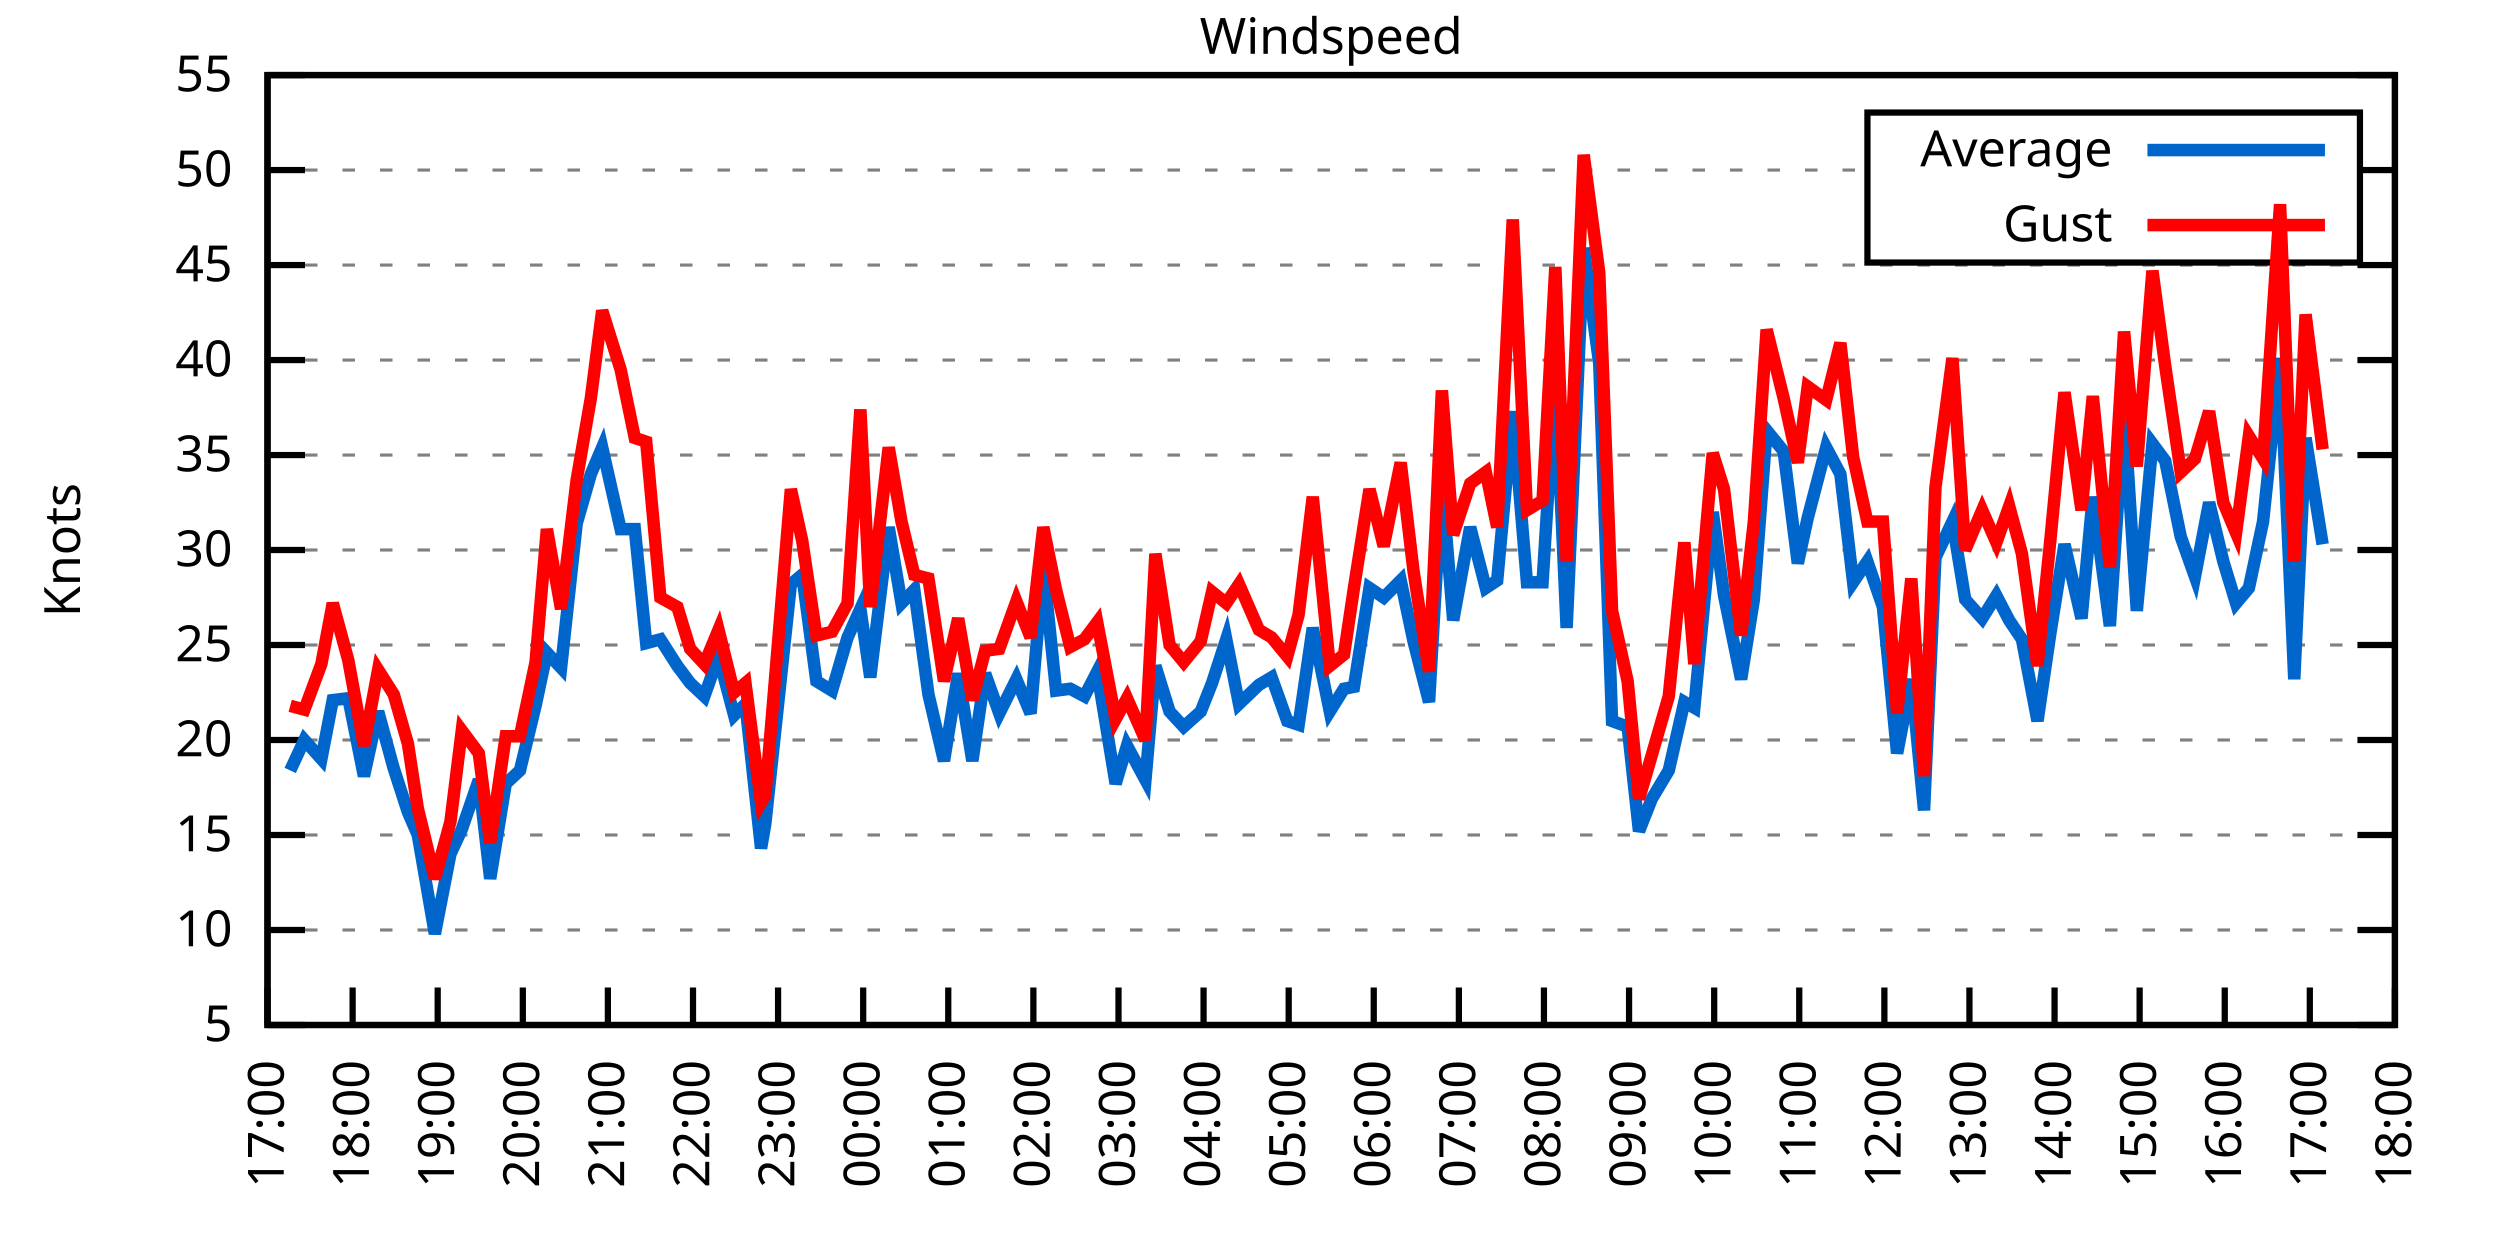
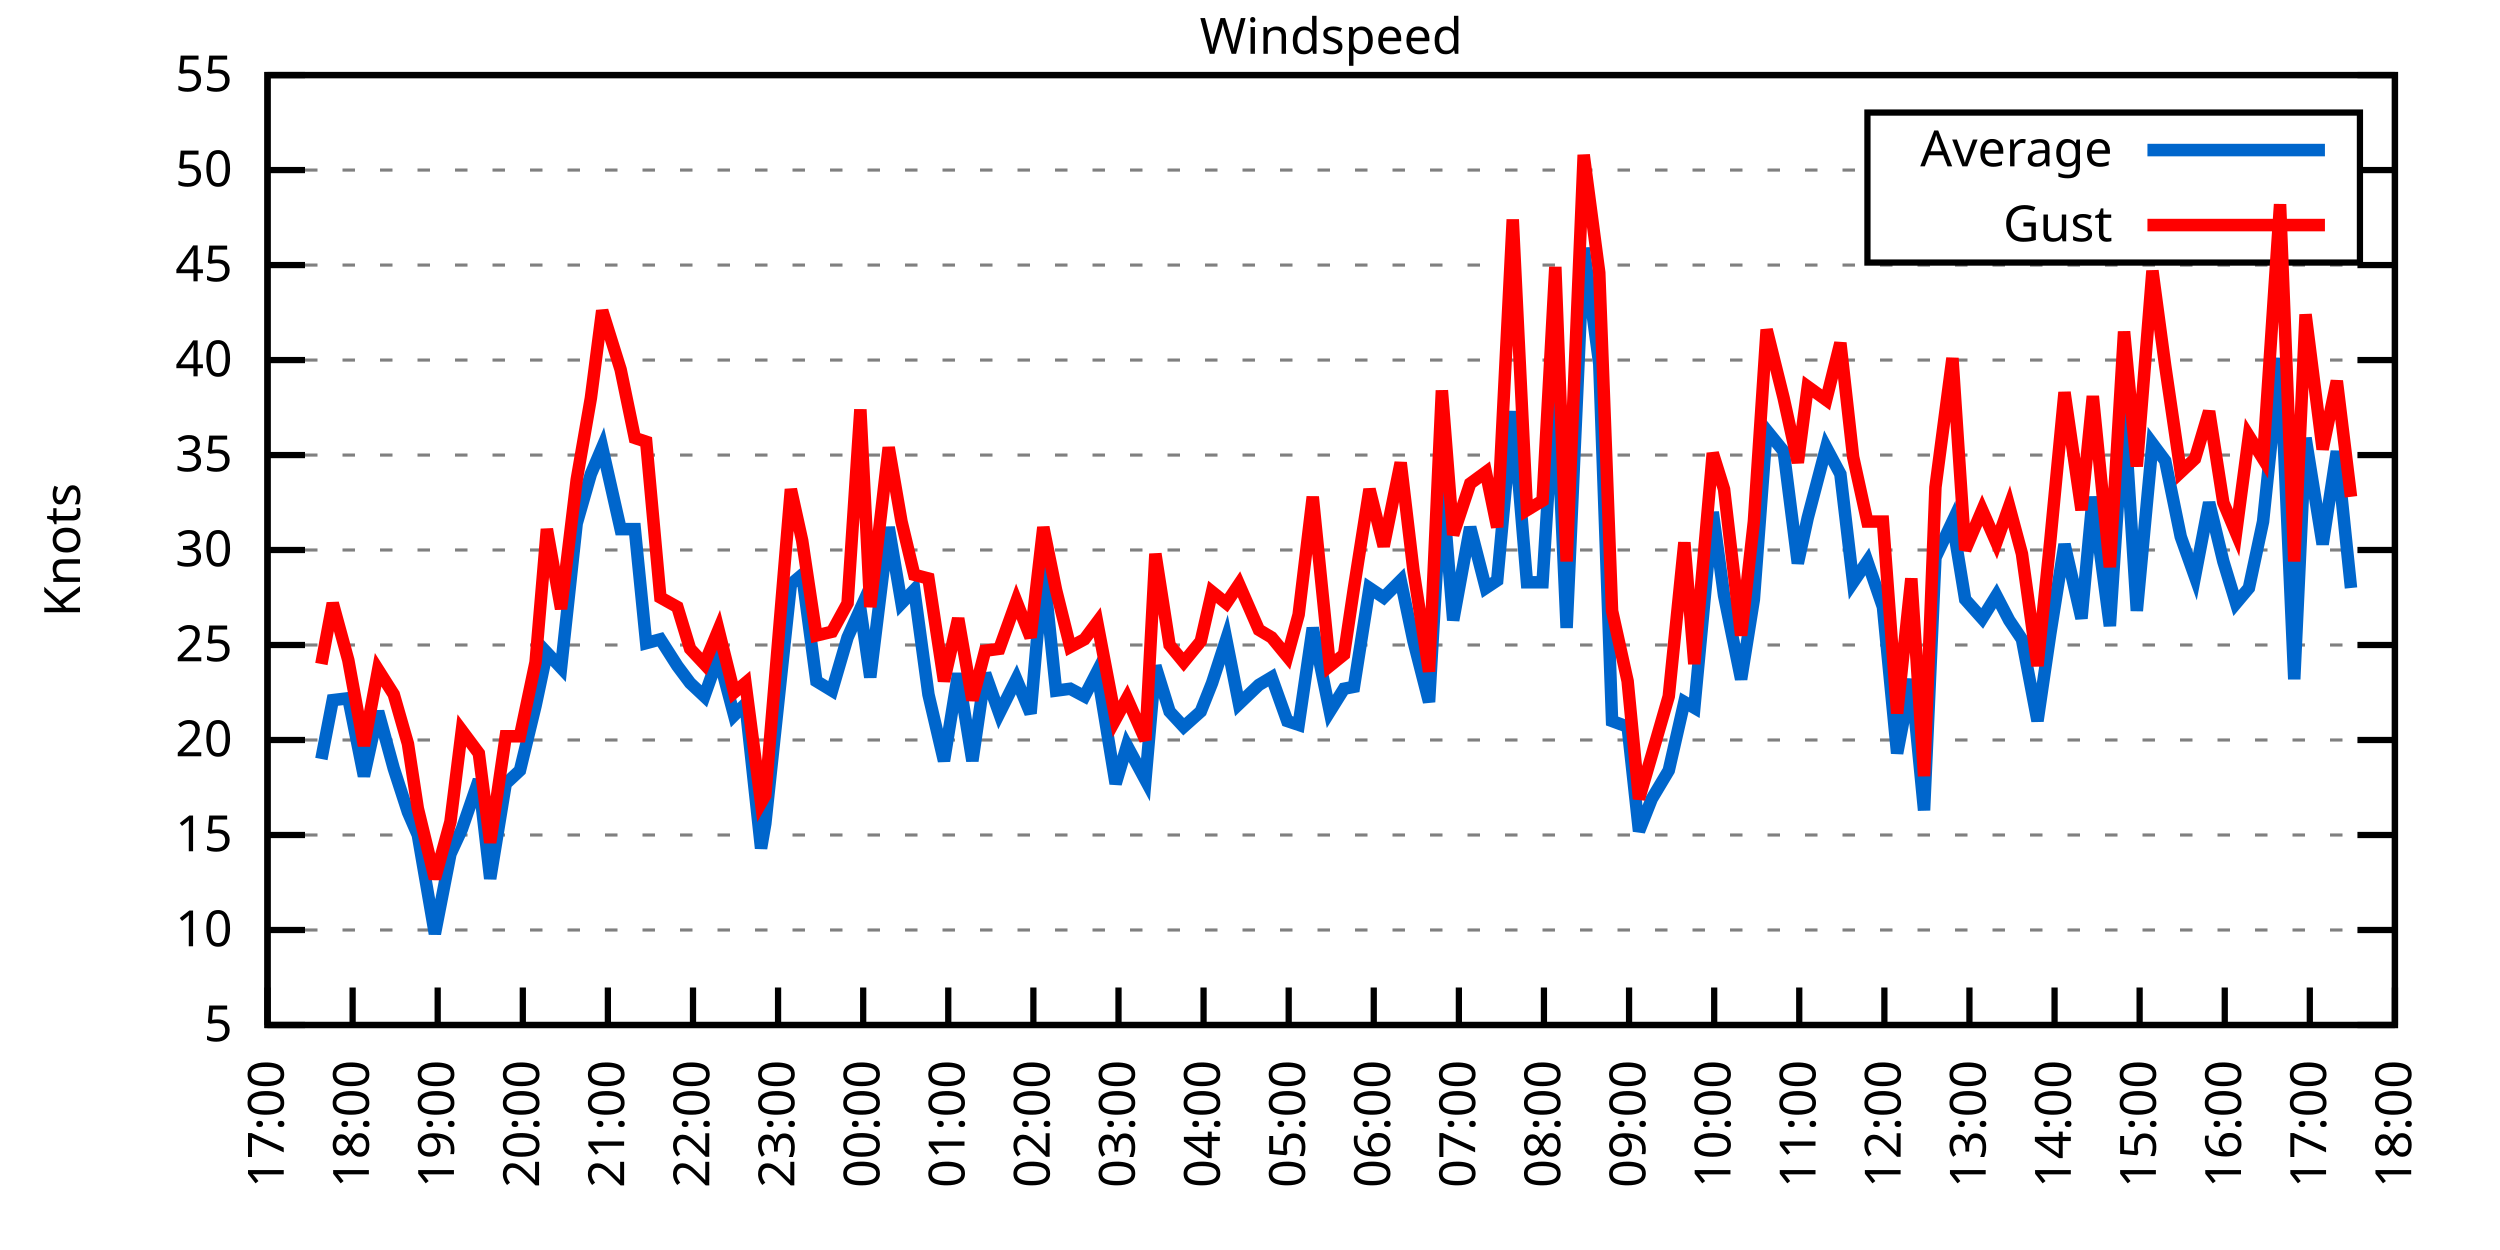
<svg xmlns="http://www.w3.org/2000/svg" xmlns:xlink="http://www.w3.org/1999/xlink" width="400" height="200" viewBox="0 0 400 200">
  <g id="gnuplot_canvas">
    <rect x="0" y="0" width="400" height="200" fill="none" />
    <defs>
      <circle id="gpDot" r="0.5" stroke-width="0.5" stroke="currentColor" />
      <path id="gpPt0" stroke-width="0.333" stroke="currentColor" d="M-1,0 h2 M0,-1 v2" />
      <path id="gpPt1" stroke-width="0.333" stroke="currentColor" d="M-1,-1 L1,1 M1,-1 L-1,1" />
      <path id="gpPt2" stroke-width="0.333" stroke="currentColor" d="M-1,0 L1,0 M0,-1 L0,1 M-1,-1 L1,1 M-1,1 L1,-1" />
      <rect id="gpPt3" stroke-width="0.333" stroke="currentColor" x="-1" y="-1" width="2" height="2" />
      <rect id="gpPt4" stroke-width="0.333" stroke="currentColor" fill="currentColor" x="-1" y="-1" width="2" height="2" />
      <circle id="gpPt5" stroke-width="0.333" stroke="currentColor" cx="0" cy="0" r="1" />
      <use xlink:href="#gpPt5" id="gpPt6" fill="currentColor" stroke="none" />
      <path id="gpPt7" stroke-width="0.333" stroke="currentColor" d="M0,-1.33 L-1.33,0.67 L1.33,0.67 z" />
      <use xlink:href="#gpPt7" id="gpPt8" fill="currentColor" stroke="none" />
      <use xlink:href="#gpPt7" id="gpPt9" stroke="currentColor" transform="rotate(180)" />
      <use xlink:href="#gpPt9" id="gpPt10" fill="currentColor" stroke="none" />
      <use xlink:href="#gpPt3" id="gpPt11" stroke="currentColor" transform="rotate(45)" />
      <use xlink:href="#gpPt11" id="gpPt12" fill="currentColor" stroke="none" />
      <path id="gpPt13" stroke-width="0.333" stroke="currentColor" d="M0,1.330 L1.265,0.411 L0.782,-1.067 L-0.782,-1.076 L-1.265,0.411 z" />
      <use xlink:href="#gpPt13" id="gpPt14" fill="currentColor" stroke="none" />
      <filter id="textbox" filterUnits="objectBoundingBox" x="0" y="0" height="1" width="1">
        <feFlood flood-color="white" flood-opacity="1" result="bgnd" />
        <feComposite in="SourceGraphic" in2="bgnd" operator="atop" />
      </filter>
      <filter id="greybox" filterUnits="objectBoundingBox" x="0" y="0" height="1" width="1">
        <feFlood flood-color="lightgrey" flood-opacity="1" result="grey" />
        <feComposite in="SourceGraphic" in2="grey" operator="atop" />
      </filter>
    </defs>
    <g fill="none" color="white" stroke="currentColor" stroke-width="1.00" stroke-linecap="butt" stroke-linejoin="miter">
</g>
    <g fill="none" color="black" stroke="currentColor" stroke-width="1.00" stroke-linecap="butt" stroke-linejoin="miter">
      <g stroke="none" shape-rendering="crispEdges">
        <polygon fill="rgb(255, 255, 255)" points="42.80,164.00 383.18,164.00 383.18,12.02 42.80,12.02 " />
      </g>
    </g>
    <g fill="none" color="black" stroke="currentColor" stroke-width="1.00" stroke-linecap="butt" stroke-linejoin="miter">
</g>
    <g fill="none" color="black" stroke="black" stroke-width="0.50" stroke-linecap="butt" stroke-linejoin="miter">
</g>
    <g fill="none" color="gray" stroke="currentColor" stroke-width="0.50" stroke-linecap="butt" stroke-linejoin="miter">
      <path stroke="gray" stroke-dasharray="2,4" class="gridline" d="M42.80,164.00 L383.19,164.00  " />
    </g>
    <g fill="none" color="gray" stroke="gray" stroke-width="1.00" stroke-linecap="butt" stroke-linejoin="miter">
</g>
    <g fill="none" color="black" stroke="currentColor" stroke-width="1.00" stroke-linecap="butt" stroke-linejoin="miter">
      <path stroke="black" d="M42.80,164.00 L48.80,164.00 M383.19,164.00 L377.19,164.00  " />
      <g transform="translate(37.20,166.60)" stroke="none" fill="black" font-family="Sans" font-size="8.00" text-anchor="end">
        <text>
          <tspan font-family="Sans"> 5</tspan>
        </text>
      </g>
    </g>
    <g fill="none" color="black" stroke="currentColor" stroke-width="1.00" stroke-linecap="butt" stroke-linejoin="miter">
</g>
    <g fill="none" color="black" stroke="black" stroke-width="0.50" stroke-linecap="butt" stroke-linejoin="miter">
</g>
    <g fill="none" color="gray" stroke="currentColor" stroke-width="0.50" stroke-linecap="butt" stroke-linejoin="miter">
      <path stroke="gray" stroke-dasharray="2,4" class="gridline" d="M42.80,148.80 L383.19,148.80  " />
    </g>
    <g fill="none" color="gray" stroke="gray" stroke-width="1.00" stroke-linecap="butt" stroke-linejoin="miter">
</g>
    <g fill="none" color="black" stroke="currentColor" stroke-width="1.00" stroke-linecap="butt" stroke-linejoin="miter">
      <path stroke="black" d="M42.80,148.80 L48.80,148.80 M383.19,148.80 L377.19,148.80  " />
      <g transform="translate(37.20,151.40)" stroke="none" fill="black" font-family="Sans" font-size="8.00" text-anchor="end">
        <text>
          <tspan font-family="Sans"> 10</tspan>
        </text>
      </g>
    </g>
    <g fill="none" color="black" stroke="currentColor" stroke-width="1.00" stroke-linecap="butt" stroke-linejoin="miter">
</g>
    <g fill="none" color="black" stroke="black" stroke-width="0.50" stroke-linecap="butt" stroke-linejoin="miter">
</g>
    <g fill="none" color="gray" stroke="currentColor" stroke-width="0.50" stroke-linecap="butt" stroke-linejoin="miter">
      <path stroke="gray" stroke-dasharray="2,4" class="gridline" d="M42.80,133.60 L383.19,133.60  " />
    </g>
    <g fill="none" color="gray" stroke="gray" stroke-width="1.00" stroke-linecap="butt" stroke-linejoin="miter">
</g>
    <g fill="none" color="black" stroke="currentColor" stroke-width="1.00" stroke-linecap="butt" stroke-linejoin="miter">
      <path stroke="black" d="M42.80,133.60 L48.80,133.60 M383.19,133.60 L377.19,133.60  " />
      <g transform="translate(37.20,136.20)" stroke="none" fill="black" font-family="Sans" font-size="8.00" text-anchor="end">
        <text>
          <tspan font-family="Sans"> 15</tspan>
        </text>
      </g>
    </g>
    <g fill="none" color="black" stroke="currentColor" stroke-width="1.00" stroke-linecap="butt" stroke-linejoin="miter">
</g>
    <g fill="none" color="black" stroke="black" stroke-width="0.50" stroke-linecap="butt" stroke-linejoin="miter">
</g>
    <g fill="none" color="gray" stroke="currentColor" stroke-width="0.50" stroke-linecap="butt" stroke-linejoin="miter">
      <path stroke="gray" stroke-dasharray="2,4" class="gridline" d="M42.80,118.40 L383.19,118.40  " />
    </g>
    <g fill="none" color="gray" stroke="gray" stroke-width="1.00" stroke-linecap="butt" stroke-linejoin="miter">
</g>
    <g fill="none" color="black" stroke="currentColor" stroke-width="1.00" stroke-linecap="butt" stroke-linejoin="miter">
      <path stroke="black" d="M42.80,118.40 L48.80,118.40 M383.19,118.40 L377.19,118.40  " />
      <g transform="translate(37.20,121.00)" stroke="none" fill="black" font-family="Sans" font-size="8.00" text-anchor="end">
        <text>
          <tspan font-family="Sans"> 20</tspan>
        </text>
      </g>
    </g>
    <g fill="none" color="black" stroke="currentColor" stroke-width="1.00" stroke-linecap="butt" stroke-linejoin="miter">
</g>
    <g fill="none" color="black" stroke="black" stroke-width="0.50" stroke-linecap="butt" stroke-linejoin="miter">
</g>
    <g fill="none" color="gray" stroke="currentColor" stroke-width="0.50" stroke-linecap="butt" stroke-linejoin="miter">
      <path stroke="gray" stroke-dasharray="2,4" class="gridline" d="M42.80,103.20 L383.19,103.20  " />
    </g>
    <g fill="none" color="gray" stroke="gray" stroke-width="1.00" stroke-linecap="butt" stroke-linejoin="miter">
</g>
    <g fill="none" color="black" stroke="currentColor" stroke-width="1.00" stroke-linecap="butt" stroke-linejoin="miter">
      <path stroke="black" d="M42.80,103.20 L48.80,103.20 M383.19,103.20 L377.19,103.20  " />
      <g transform="translate(37.20,105.80)" stroke="none" fill="black" font-family="Sans" font-size="8.00" text-anchor="end">
        <text>
          <tspan font-family="Sans"> 25</tspan>
        </text>
      </g>
    </g>
    <g fill="none" color="black" stroke="currentColor" stroke-width="1.00" stroke-linecap="butt" stroke-linejoin="miter">
</g>
    <g fill="none" color="black" stroke="black" stroke-width="0.50" stroke-linecap="butt" stroke-linejoin="miter">
</g>
    <g fill="none" color="gray" stroke="currentColor" stroke-width="0.50" stroke-linecap="butt" stroke-linejoin="miter">
      <path stroke="gray" stroke-dasharray="2,4" class="gridline" d="M42.80,88.00 L383.19,88.00  " />
    </g>
    <g fill="none" color="gray" stroke="gray" stroke-width="1.00" stroke-linecap="butt" stroke-linejoin="miter">
</g>
    <g fill="none" color="black" stroke="currentColor" stroke-width="1.00" stroke-linecap="butt" stroke-linejoin="miter">
      <path stroke="black" d="M42.80,88.00 L48.80,88.00 M383.19,88.00 L377.19,88.00  " />
      <g transform="translate(37.20,90.60)" stroke="none" fill="black" font-family="Sans" font-size="8.00" text-anchor="end">
        <text>
          <tspan font-family="Sans"> 30</tspan>
        </text>
      </g>
    </g>
    <g fill="none" color="black" stroke="currentColor" stroke-width="1.00" stroke-linecap="butt" stroke-linejoin="miter">
</g>
    <g fill="none" color="black" stroke="black" stroke-width="0.50" stroke-linecap="butt" stroke-linejoin="miter">
</g>
    <g fill="none" color="gray" stroke="currentColor" stroke-width="0.50" stroke-linecap="butt" stroke-linejoin="miter">
      <path stroke="gray" stroke-dasharray="2,4" class="gridline" d="M42.80,72.81 L383.19,72.81  " />
    </g>
    <g fill="none" color="gray" stroke="gray" stroke-width="1.00" stroke-linecap="butt" stroke-linejoin="miter">
</g>
    <g fill="none" color="black" stroke="currentColor" stroke-width="1.00" stroke-linecap="butt" stroke-linejoin="miter">
      <path stroke="black" d="M42.80,72.81 L48.80,72.81 M383.19,72.81 L377.19,72.81  " />
      <g transform="translate(37.20,75.41)" stroke="none" fill="black" font-family="Sans" font-size="8.00" text-anchor="end">
        <text>
          <tspan font-family="Sans"> 35</tspan>
        </text>
      </g>
    </g>
    <g fill="none" color="black" stroke="currentColor" stroke-width="1.00" stroke-linecap="butt" stroke-linejoin="miter">
</g>
    <g fill="none" color="black" stroke="black" stroke-width="0.50" stroke-linecap="butt" stroke-linejoin="miter">
</g>
    <g fill="none" color="gray" stroke="currentColor" stroke-width="0.50" stroke-linecap="butt" stroke-linejoin="miter">
      <path stroke="gray" stroke-dasharray="2,4" class="gridline" d="M42.80,57.61 L383.19,57.61  " />
    </g>
    <g fill="none" color="gray" stroke="gray" stroke-width="1.00" stroke-linecap="butt" stroke-linejoin="miter">
</g>
    <g fill="none" color="black" stroke="currentColor" stroke-width="1.00" stroke-linecap="butt" stroke-linejoin="miter">
      <path stroke="black" d="M42.80,57.61 L48.80,57.61 M383.19,57.61 L377.19,57.61  " />
      <g transform="translate(37.20,60.21)" stroke="none" fill="black" font-family="Sans" font-size="8.00" text-anchor="end">
        <text>
          <tspan font-family="Sans"> 40</tspan>
        </text>
      </g>
    </g>
    <g fill="none" color="black" stroke="currentColor" stroke-width="1.00" stroke-linecap="butt" stroke-linejoin="miter">
</g>
    <g fill="none" color="black" stroke="black" stroke-width="0.50" stroke-linecap="butt" stroke-linejoin="miter">
</g>
    <g fill="none" color="gray" stroke="currentColor" stroke-width="0.50" stroke-linecap="butt" stroke-linejoin="miter">
      <path stroke="gray" stroke-dasharray="2,4" class="gridline" d="M42.80,42.41 L383.19,42.41  " />
    </g>
    <g fill="none" color="gray" stroke="gray" stroke-width="1.00" stroke-linecap="butt" stroke-linejoin="miter">
</g>
    <g fill="none" color="black" stroke="currentColor" stroke-width="1.00" stroke-linecap="butt" stroke-linejoin="miter">
      <path stroke="black" d="M42.80,42.41 L48.80,42.41 M383.19,42.41 L377.19,42.41  " />
      <g transform="translate(37.20,45.01)" stroke="none" fill="black" font-family="Sans" font-size="8.00" text-anchor="end">
        <text>
          <tspan font-family="Sans"> 45</tspan>
        </text>
      </g>
    </g>
    <g fill="none" color="black" stroke="currentColor" stroke-width="1.00" stroke-linecap="butt" stroke-linejoin="miter">
</g>
    <g fill="none" color="black" stroke="black" stroke-width="0.50" stroke-linecap="butt" stroke-linejoin="miter">
</g>
    <g fill="none" color="gray" stroke="currentColor" stroke-width="0.50" stroke-linecap="butt" stroke-linejoin="miter">
      <path stroke="gray" stroke-dasharray="2,4" class="gridline" d="M42.80,27.21 L298.79,27.21 M377.59,27.21 L383.19,27.21  " />
    </g>
    <g fill="none" color="gray" stroke="gray" stroke-width="1.00" stroke-linecap="butt" stroke-linejoin="miter">
</g>
    <g fill="none" color="black" stroke="currentColor" stroke-width="1.00" stroke-linecap="butt" stroke-linejoin="miter">
      <path stroke="black" d="M42.80,27.21 L48.80,27.21 M383.19,27.21 L377.19,27.21  " />
      <g transform="translate(37.20,29.81)" stroke="none" fill="black" font-family="Sans" font-size="8.00" text-anchor="end">
        <text>
          <tspan font-family="Sans"> 50</tspan>
        </text>
      </g>
    </g>
    <g fill="none" color="black" stroke="currentColor" stroke-width="1.00" stroke-linecap="butt" stroke-linejoin="miter">
</g>
    <g fill="none" color="black" stroke="black" stroke-width="0.50" stroke-linecap="butt" stroke-linejoin="miter">
</g>
    <g fill="none" color="gray" stroke="currentColor" stroke-width="0.50" stroke-linecap="butt" stroke-linejoin="miter">
      <path stroke="gray" stroke-dasharray="2,4" class="gridline" d="M42.80,12.01 L383.19,12.01  " />
    </g>
    <g fill="none" color="gray" stroke="gray" stroke-width="1.00" stroke-linecap="butt" stroke-linejoin="miter">
</g>
    <g fill="none" color="black" stroke="currentColor" stroke-width="1.00" stroke-linecap="butt" stroke-linejoin="miter">
      <path stroke="black" d="M42.80,12.01 L48.80,12.01 M383.19,12.01 L377.19,12.01  " />
      <g transform="translate(37.20,14.61)" stroke="none" fill="black" font-family="Sans" font-size="8.00" text-anchor="end">
        <text>
          <tspan font-family="Sans"> 55</tspan>
        </text>
      </g>
    </g>
    <g fill="none" color="black" stroke="currentColor" stroke-width="1.00" stroke-linecap="butt" stroke-linejoin="miter">
      <path stroke="black" d="M42.80,164.00 L42.80,158.00  " />
      <g transform="translate(45.40,169.60) rotate(270.00)" stroke="none" fill="black" font-family="Sans" font-size="8.00" text-anchor="end">
        <text>
          <tspan font-family="Sans">17:00</tspan>
        </text>
      </g>
    </g>
    <g fill="none" color="black" stroke="currentColor" stroke-width="1.00" stroke-linecap="butt" stroke-linejoin="miter">
      <path stroke="black" d="M56.42,164.00 L56.42,158.00  " />
      <g transform="translate(59.02,169.60) rotate(270.00)" stroke="none" fill="black" font-family="Sans" font-size="8.00" text-anchor="end">
        <text>
          <tspan font-family="Sans">18:00</tspan>
        </text>
      </g>
    </g>
    <g fill="none" color="black" stroke="currentColor" stroke-width="1.00" stroke-linecap="butt" stroke-linejoin="miter">
      <path stroke="black" d="M70.03,164.00 L70.03,158.00  " />
      <g transform="translate(72.63,169.60) rotate(270.00)" stroke="none" fill="black" font-family="Sans" font-size="8.00" text-anchor="end">
        <text>
          <tspan font-family="Sans">19:00</tspan>
        </text>
      </g>
    </g>
    <g fill="none" color="black" stroke="currentColor" stroke-width="1.00" stroke-linecap="butt" stroke-linejoin="miter">
      <path stroke="black" d="M83.65,164.00 L83.65,158.00  " />
      <g transform="translate(86.25,169.60) rotate(270.00)" stroke="none" fill="black" font-family="Sans" font-size="8.00" text-anchor="end">
        <text>
          <tspan font-family="Sans">20:00</tspan>
        </text>
      </g>
    </g>
    <g fill="none" color="black" stroke="currentColor" stroke-width="1.00" stroke-linecap="butt" stroke-linejoin="miter">
      <path stroke="black" d="M97.26,164.00 L97.26,158.00  " />
      <g transform="translate(99.86,169.60) rotate(270.00)" stroke="none" fill="black" font-family="Sans" font-size="8.00" text-anchor="end">
        <text>
          <tspan font-family="Sans">21:00</tspan>
        </text>
      </g>
    </g>
    <g fill="none" color="black" stroke="currentColor" stroke-width="1.00" stroke-linecap="butt" stroke-linejoin="miter">
      <path stroke="black" d="M110.88,164.00 L110.88,158.00  " />
      <g transform="translate(113.48,169.60) rotate(270.00)" stroke="none" fill="black" font-family="Sans" font-size="8.00" text-anchor="end">
        <text>
          <tspan font-family="Sans">22:00</tspan>
        </text>
      </g>
    </g>
    <g fill="none" color="black" stroke="currentColor" stroke-width="1.00" stroke-linecap="butt" stroke-linejoin="miter">
      <path stroke="black" d="M124.49,164.00 L124.49,158.00  " />
      <g transform="translate(127.09,169.60) rotate(270.00)" stroke="none" fill="black" font-family="Sans" font-size="8.00" text-anchor="end">
        <text>
          <tspan font-family="Sans">23:00</tspan>
        </text>
      </g>
    </g>
    <g fill="none" color="black" stroke="currentColor" stroke-width="1.00" stroke-linecap="butt" stroke-linejoin="miter">
      <path stroke="black" d="M138.11,164.00 L138.11,158.00  " />
      <g transform="translate(140.71,169.60) rotate(270.00)" stroke="none" fill="black" font-family="Sans" font-size="8.00" text-anchor="end">
        <text>
          <tspan font-family="Sans">00:00</tspan>
        </text>
      </g>
    </g>
    <g fill="none" color="black" stroke="currentColor" stroke-width="1.00" stroke-linecap="butt" stroke-linejoin="miter">
      <path stroke="black" d="M151.72,164.00 L151.72,158.00  " />
      <g transform="translate(154.32,169.60) rotate(270.00)" stroke="none" fill="black" font-family="Sans" font-size="8.00" text-anchor="end">
        <text>
          <tspan font-family="Sans">01:00</tspan>
        </text>
      </g>
    </g>
    <g fill="none" color="black" stroke="currentColor" stroke-width="1.00" stroke-linecap="butt" stroke-linejoin="miter">
      <path stroke="black" d="M165.34,164.00 L165.34,158.00  " />
      <g transform="translate(167.94,169.60) rotate(270.00)" stroke="none" fill="black" font-family="Sans" font-size="8.00" text-anchor="end">
        <text>
          <tspan font-family="Sans">02:00</tspan>
        </text>
      </g>
    </g>
    <g fill="none" color="black" stroke="currentColor" stroke-width="1.00" stroke-linecap="butt" stroke-linejoin="miter">
      <path stroke="black" d="M178.96,164.00 L178.96,158.00  " />
      <g transform="translate(181.56,169.60) rotate(270.00)" stroke="none" fill="black" font-family="Sans" font-size="8.00" text-anchor="end">
        <text>
          <tspan font-family="Sans">03:00</tspan>
        </text>
      </g>
    </g>
    <g fill="none" color="black" stroke="currentColor" stroke-width="1.00" stroke-linecap="butt" stroke-linejoin="miter">
      <path stroke="black" d="M192.57,164.00 L192.57,158.00  " />
      <g transform="translate(195.17,169.60) rotate(270.00)" stroke="none" fill="black" font-family="Sans" font-size="8.00" text-anchor="end">
        <text>
          <tspan font-family="Sans">04:00</tspan>
        </text>
      </g>
    </g>
    <g fill="none" color="black" stroke="currentColor" stroke-width="1.00" stroke-linecap="butt" stroke-linejoin="miter">
      <path stroke="black" d="M206.19,164.00 L206.19,158.00  " />
      <g transform="translate(208.79,169.60) rotate(270.00)" stroke="none" fill="black" font-family="Sans" font-size="8.00" text-anchor="end">
        <text>
          <tspan font-family="Sans">05:00</tspan>
        </text>
      </g>
    </g>
    <g fill="none" color="black" stroke="currentColor" stroke-width="1.00" stroke-linecap="butt" stroke-linejoin="miter">
      <path stroke="black" d="M219.80,164.00 L219.80,158.00  " />
      <g transform="translate(222.40,169.60) rotate(270.00)" stroke="none" fill="black" font-family="Sans" font-size="8.00" text-anchor="end">
        <text>
          <tspan font-family="Sans">06:00</tspan>
        </text>
      </g>
    </g>
    <g fill="none" color="black" stroke="currentColor" stroke-width="1.00" stroke-linecap="butt" stroke-linejoin="miter">
      <path stroke="black" d="M233.42,164.00 L233.42,158.00  " />
      <g transform="translate(236.02,169.60) rotate(270.00)" stroke="none" fill="black" font-family="Sans" font-size="8.00" text-anchor="end">
        <text>
          <tspan font-family="Sans">07:00</tspan>
        </text>
      </g>
    </g>
    <g fill="none" color="black" stroke="currentColor" stroke-width="1.00" stroke-linecap="butt" stroke-linejoin="miter">
      <path stroke="black" d="M247.03,164.00 L247.03,158.00  " />
      <g transform="translate(249.63,169.60) rotate(270.00)" stroke="none" fill="black" font-family="Sans" font-size="8.00" text-anchor="end">
        <text>
          <tspan font-family="Sans">08:00</tspan>
        </text>
      </g>
    </g>
    <g fill="none" color="black" stroke="currentColor" stroke-width="1.00" stroke-linecap="butt" stroke-linejoin="miter">
      <path stroke="black" d="M260.65,164.00 L260.65,158.00  " />
      <g transform="translate(263.25,169.60) rotate(270.00)" stroke="none" fill="black" font-family="Sans" font-size="8.00" text-anchor="end">
        <text>
          <tspan font-family="Sans">09:00</tspan>
        </text>
      </g>
    </g>
    <g fill="none" color="black" stroke="currentColor" stroke-width="1.00" stroke-linecap="butt" stroke-linejoin="miter">
      <path stroke="black" d="M274.27,164.00 L274.27,158.00  " />
      <g transform="translate(276.87,169.60) rotate(270.00)" stroke="none" fill="black" font-family="Sans" font-size="8.00" text-anchor="end">
        <text>
          <tspan font-family="Sans">10:00</tspan>
        </text>
      </g>
    </g>
    <g fill="none" color="black" stroke="currentColor" stroke-width="1.00" stroke-linecap="butt" stroke-linejoin="miter">
      <path stroke="black" d="M287.88,164.00 L287.88,158.00  " />
      <g transform="translate(290.48,169.60) rotate(270.00)" stroke="none" fill="black" font-family="Sans" font-size="8.00" text-anchor="end">
        <text>
          <tspan font-family="Sans">11:00</tspan>
        </text>
      </g>
    </g>
    <g fill="none" color="black" stroke="currentColor" stroke-width="1.00" stroke-linecap="butt" stroke-linejoin="miter">
      <path stroke="black" d="M301.50,164.00 L301.50,158.00  " />
      <g transform="translate(304.10,169.60) rotate(270.00)" stroke="none" fill="black" font-family="Sans" font-size="8.00" text-anchor="end">
        <text>
          <tspan font-family="Sans">12:00</tspan>
        </text>
      </g>
    </g>
    <g fill="none" color="black" stroke="currentColor" stroke-width="1.00" stroke-linecap="butt" stroke-linejoin="miter">
      <path stroke="black" d="M315.11,164.00 L315.11,158.00  " />
      <g transform="translate(317.71,169.60) rotate(270.00)" stroke="none" fill="black" font-family="Sans" font-size="8.00" text-anchor="end">
        <text>
          <tspan font-family="Sans">13:00</tspan>
        </text>
      </g>
    </g>
    <g fill="none" color="black" stroke="currentColor" stroke-width="1.00" stroke-linecap="butt" stroke-linejoin="miter">
      <path stroke="black" d="M328.73,164.00 L328.73,158.00  " />
      <g transform="translate(331.33,169.60) rotate(270.00)" stroke="none" fill="black" font-family="Sans" font-size="8.00" text-anchor="end">
        <text>
          <tspan font-family="Sans">14:00</tspan>
        </text>
      </g>
    </g>
    <g fill="none" color="black" stroke="currentColor" stroke-width="1.00" stroke-linecap="butt" stroke-linejoin="miter">
      <path stroke="black" d="M342.34,164.00 L342.34,158.00  " />
      <g transform="translate(344.94,169.60) rotate(270.00)" stroke="none" fill="black" font-family="Sans" font-size="8.00" text-anchor="end">
        <text>
          <tspan font-family="Sans">15:00</tspan>
        </text>
      </g>
    </g>
    <g fill="none" color="black" stroke="currentColor" stroke-width="1.00" stroke-linecap="butt" stroke-linejoin="miter">
      <path stroke="black" d="M355.96,164.00 L355.96,158.00  " />
      <g transform="translate(358.56,169.60) rotate(270.00)" stroke="none" fill="black" font-family="Sans" font-size="8.00" text-anchor="end">
        <text>
          <tspan font-family="Sans">16:00</tspan>
        </text>
      </g>
    </g>
    <g fill="none" color="black" stroke="currentColor" stroke-width="1.00" stroke-linecap="butt" stroke-linejoin="miter">
      <path stroke="black" d="M369.57,164.00 L369.57,158.00  " />
      <g transform="translate(372.17,169.60) rotate(270.00)" stroke="none" fill="black" font-family="Sans" font-size="8.00" text-anchor="end">
        <text>
          <tspan font-family="Sans">17:00</tspan>
        </text>
      </g>
    </g>
    <g fill="none" color="black" stroke="currentColor" stroke-width="1.00" stroke-linecap="butt" stroke-linejoin="miter">
      <path stroke="black" d="M383.19,164.00 L383.19,158.00  " />
      <g transform="translate(385.79,169.60) rotate(270.00)" stroke="none" fill="black" font-family="Sans" font-size="8.00" text-anchor="end">
        <text>
          <tspan font-family="Sans">18:00</tspan>
        </text>
      </g>
    </g>
    <g fill="none" color="black" stroke="currentColor" stroke-width="1.00" stroke-linecap="butt" stroke-linejoin="miter">
</g>
    <g fill="none" color="black" stroke="currentColor" stroke-width="1.00" stroke-linecap="butt" stroke-linejoin="miter">
      <path stroke="black" d="M42.80,12.01 L42.80,164.00 L383.19,164.00 L383.19,12.01 L42.80,12.01 Z  " />
    </g>
    <g fill="none" color="black" stroke="currentColor" stroke-width="1.00" stroke-linecap="butt" stroke-linejoin="miter">
</g>
    <g fill="none" color="black" stroke="currentColor" stroke-width="1.00" stroke-linecap="butt" stroke-linejoin="miter">
      <path stroke="black" d="M298.79,42.01 L298.79,18.01 L377.59,18.01 L377.59,42.01 L298.79,42.01 Z  " />
    </g>
    <g id="Windspeed_plot_1">
      <g fill="none" color="white" stroke="black" stroke-width="2.00" stroke-linecap="butt" stroke-linejoin="miter">
</g>
      <g fill="none" color="black" stroke="currentColor" stroke-width="2.00" stroke-linecap="butt" stroke-linejoin="miter">
        <g transform="translate(337.99,26.61)" stroke="none" fill="black" font-family="Sans" font-size="8.00" text-anchor="end">
          <text>
            <tspan font-family="Sans">Average</tspan>
          </text>
        </g>
      </g>
      <g fill="none" color="black" stroke="currentColor" stroke-width="2.00" stroke-linecap="butt" stroke-linejoin="miter">
-         <path stroke="rgb(  0, 102, 204)" d="M343.59,24.01 L371.99,24.01 M46.43,123.27 L48.70,118.40 L51.42,121.44 L53.24,112.02 L55.73,111.72 L58.23,124.18   L60.50,113.84 L63.00,122.96 L65.27,129.95 L66.85,133.60 L69.58,149.41 L72.07,136.64 L73.89,132.69 L76.61,124.79   L78.43,140.59 L80.92,125.39 L83.19,123.27 L85.69,112.93 L87.50,104.42 L89.77,106.85 L92.27,83.75 L94.54,75.85   L96.35,71.59 L99.30,84.66 L101.57,84.66 L103.39,102.90 L105.66,102.29 L108.38,106.55 L110.42,109.28 L112.69,111.41   L114.96,105.03 L117.46,114.45 L119.27,112.63 L121.77,135.73 L122.45,131.78 L126.54,93.48 L128.35,91.96 L130.62,108.98   L133.12,110.50 L135.61,101.99 L137.66,97.43 L139.24,108.37 L142.19,84.36 L144.24,96.52 L146.28,94.39 L148.55,111.11   L151.04,121.75 L153.31,107.76 L155.58,121.75 L157.62,107.76 L159.89,114.15 L162.62,108.68 L164.89,114.15 L166.93,90.74   L168.97,110.50 L171.24,110.20 L173.51,111.41 L175.55,107.46 L178.50,125.39 L180.32,119.31 L183.27,124.79 L184.86,106.55   L187.13,113.84 L189.39,116.28 L192.12,113.84 L193.93,109.28 L196.20,102.29 L198.24,112.63 L201.42,109.59 L203.46,108.37   L205.96,115.36 L207.78,115.97 L210.04,100.47 L212.77,113.84 L215.04,110.20 L216.63,109.89 L219.12,94.08 L221.39,95.60   L224.11,92.87 L226.16,102.60 L228.65,112.32 L230.70,77.06 L232.51,99.25 L235.23,84.36 L237.73,94.08 L239.55,92.87   L242.04,65.81 L244.31,93.17 L246.81,93.17 L248.85,60.34 L250.66,100.47 L253.39,39.67 L255.88,58.21 L257.93,115.36   L260.42,116.28 L262.24,132.99 L264.28,127.83 L267.00,123.27 L269.50,112.32 L271.09,113.24 L274.04,81.93 L275.85,95.30   L278.58,108.68 L280.62,95.91 L282.66,68.85 L285.38,72.20 L287.65,90.13 L289.24,82.84 L292.19,71.59 L294.46,75.85   L296.50,93.17 L298.77,89.83 L301.27,97.12 L303.54,120.53 L305.81,108.68 L307.85,129.65 L309.67,89.22 L312.39,83.45   L314.43,95.91 L317.15,98.95 L319.42,95.30 L321.47,99.25 L323.51,102.29 L326.00,115.36 L328.05,101.38 L330.32,87.09   L333.04,98.95 L334.85,79.49 L337.58,100.16 L339.85,65.51 L341.89,97.73 L344.39,70.98 L346.43,73.72 L348.92,85.88   L351.19,92.26 L353.46,80.41 L355.73,89.83 L357.77,96.52 L359.82,94.08 L362.09,83.45 L364.81,57.30 L367.08,108.68   L368.89,70.07 L371.62,87.09  " />
+         <path stroke="rgb(  0, 102, 204)" d="M343.59,24.01 L371.99,24.01 M51.42,121.44 L53.24,112.02 L55.73,111.72 L58.23,124.18 L60.50,113.84 L63.00,122.96   L65.27,129.95 L66.85,133.60 L69.58,149.41 L72.07,136.64 L73.89,132.69 L76.61,124.79 L78.43,140.59 L80.92,125.39   L83.19,123.27 L85.69,112.93 L87.50,104.42 L89.77,106.85 L92.27,83.75 L94.54,75.85 L96.35,71.59 L99.30,84.66   L101.57,84.66 L103.39,102.90 L105.66,102.29 L108.38,106.55 L110.42,109.28 L112.69,111.41 L114.96,105.03 L117.46,114.45   L119.27,112.63 L121.77,135.73 L122.45,131.78 L126.54,93.48 L128.35,91.96 L130.62,108.98 L133.12,110.50 L135.61,101.99   L137.66,97.43 L139.24,108.37 L142.19,84.36 L144.24,96.52 L146.28,94.39 L148.55,111.11 L151.04,121.75 L153.31,107.76   L155.58,121.75 L157.62,107.76 L159.89,114.15 L162.62,108.68 L164.89,114.15 L166.93,90.74 L168.97,110.50 L171.24,110.20   L173.51,111.41 L175.55,107.46 L178.50,125.39 L180.32,119.31 L183.27,124.79 L184.86,106.55 L187.13,113.84 L189.39,116.28   L192.12,113.84 L193.93,109.28 L196.20,102.29 L198.24,112.63 L201.42,109.59 L203.46,108.37 L205.96,115.36 L207.78,115.97   L210.04,100.47 L212.77,113.84 L215.04,110.20 L216.63,109.89 L219.12,94.08 L221.39,95.60 L224.11,92.87 L226.16,102.60   L228.65,112.32 L230.70,77.06 L232.51,99.25 L235.23,84.36 L237.73,94.08 L239.55,92.87 L242.04,65.81 L244.31,93.17   L246.81,93.17 L248.85,60.34 L250.66,100.47 L253.39,39.67 L255.88,58.21 L257.93,115.36 L260.42,116.28 L262.24,132.99   L264.28,127.83 L267.00,123.27 L269.50,112.32 L271.09,113.24 L274.04,81.93 L275.85,95.30 L278.58,108.68 L280.62,95.91   L282.66,68.85 L285.38,72.20 L287.65,90.13 L289.24,82.84 L292.19,71.59 L294.46,75.85 L296.50,93.17 L298.77,89.83   L301.27,97.12 L303.54,120.53 L305.81,108.68 L307.85,129.65 L309.67,89.22 L312.39,83.45 L314.43,95.91 L317.15,98.95   L319.42,95.30 L321.47,99.25 L323.51,102.29 L326.00,115.36 L328.05,101.38 L330.32,87.09 L333.04,98.95 L334.85,79.49   L337.58,100.16 L339.85,65.51 L341.89,97.73 L344.39,70.98 L346.43,73.72 L348.92,85.88 L351.19,92.26 L353.46,80.41   L355.73,89.83 L357.77,96.52 L359.82,94.08 L362.09,83.45 L364.81,57.30 L367.08,108.68 L368.89,70.07 L371.62,87.09   L373.89,72.20 L376.16,94.08  " />
      </g>
    </g>
    <g id="Windspeed_plot_2">
      <g fill="none" color="black" stroke="currentColor" stroke-width="2.00" stroke-linecap="butt" stroke-linejoin="miter">
        <g transform="translate(337.99,38.61)" stroke="none" fill="black" font-family="Sans" font-size="8.00" text-anchor="end">
          <text>
            <tspan font-family="Sans">Gust</tspan>
          </text>
        </g>
      </g>
      <g fill="none" color="black" stroke="currentColor" stroke-width="2.00" stroke-linecap="butt" stroke-linejoin="miter">
-         <path stroke="rgb(255,   0,   0)" d="M343.59,36.01 L371.99,36.01 M46.43,112.93 L48.70,113.54 L51.42,106.24 L53.24,96.52 L55.73,105.64 L58.23,119.31   L60.50,107.16 L63.00,111.11 L65.27,119.01 L66.85,129.35 L69.58,140.59 L72.07,131.47 L73.89,116.88 L76.61,120.53   L78.43,134.82 L80.92,117.80 L83.19,117.80 L85.69,105.94 L87.50,84.66 L89.77,97.43 L92.27,76.76 L94.54,63.69   L96.35,49.70 L99.30,59.13 L101.57,70.07 L103.39,70.68 L105.66,95.60 L108.38,97.12 L110.42,103.81 L112.69,106.24   L114.96,100.77 L117.46,110.80 L119.27,109.28 L121.77,128.43 L122.45,127.22 L126.54,78.28 L128.35,86.49 L130.62,101.68   L133.12,101.08 L135.61,96.52 L137.66,65.51 L139.24,97.12 L142.19,71.59 L144.24,83.45 L146.28,91.96 L148.55,92.56   L151.04,108.98 L153.31,98.95 L155.58,112.02 L157.62,104.12 L159.89,103.81 L162.62,96.21 L164.89,101.99 L166.93,84.36   L168.97,94.39 L171.24,103.51 L173.51,102.29 L175.55,99.56 L178.50,115.06 L180.32,111.72 L183.27,118.40 L184.86,88.61   L187.13,103.20 L189.39,105.94 L192.12,102.60 L193.93,94.69 L196.20,96.52 L198.24,93.48 L201.42,100.77 L203.46,101.99   L205.96,105.03 L207.78,98.34 L210.04,79.49 L212.77,106.55 L215.04,104.72 L216.63,94.08 L219.12,78.28 L221.39,87.40   L224.11,74.02 L226.16,91.35 L228.65,107.46 L230.70,62.47 L232.51,85.57 L235.23,77.37 L237.73,75.54 L239.55,84.36   L242.04,35.11 L244.31,81.62 L246.81,80.10 L248.85,42.71 L250.66,89.83 L253.39,24.78 L255.88,43.62 L257.93,97.73   L260.42,108.98 L262.24,127.83 L264.28,120.83 L267.00,111.41 L269.50,86.79 L271.09,106.24 L274.04,72.50 L275.85,78.28   L278.58,101.68 L280.62,83.45 L282.66,52.74 L285.38,63.69 L287.65,74.02 L289.24,61.86 L292.19,63.99 L294.46,54.87   L296.50,73.11 L298.77,83.45 L301.27,83.45 L303.54,114.15 L305.81,92.56 L307.85,124.18 L309.67,77.97 L312.39,57.30   L314.43,88.00 L317.15,81.62 L319.42,86.79 L321.47,81.01 L323.51,88.61 L326.00,106.55 L328.05,86.49 L330.32,62.77   L333.04,81.62 L334.85,63.38 L337.58,90.74 L339.85,53.05 L341.89,74.63 L344.39,43.32 L346.43,58.52 L348.92,75.54   L351.19,73.41 L353.46,65.81 L355.73,80.41 L357.77,85.27 L359.82,69.77 L362.09,73.41 L364.81,32.68 L367.08,89.83   L368.89,50.31 L371.62,71.89  " />
+         <path stroke="rgb(255,   0,   0)" d="M343.59,36.01 L371.99,36.01 M51.42,106.24 L53.24,96.52 L55.73,105.64 L58.23,119.31 L60.50,107.16 L63.00,111.11   L65.27,119.01 L66.85,129.35 L69.58,140.59 L72.07,131.47 L73.89,116.88 L76.61,120.53 L78.43,134.82 L80.92,117.80   L83.19,117.80 L85.69,105.94 L87.50,84.66 L89.77,97.43 L92.27,76.76 L94.54,63.69 L96.35,49.70 L99.30,59.13   L101.57,70.07 L103.39,70.68 L105.66,95.60 L108.38,97.12 L110.42,103.81 L112.69,106.24 L114.96,100.77 L117.46,110.80   L119.27,109.28 L121.77,128.43 L122.45,127.22 L126.54,78.28 L128.35,86.49 L130.62,101.68 L133.12,101.08 L135.61,96.52   L137.66,65.51 L139.24,97.12 L142.19,71.59 L144.24,83.45 L146.28,91.96 L148.55,92.56 L151.04,108.98 L153.31,98.95   L155.58,112.02 L157.62,104.12 L159.89,103.81 L162.62,96.21 L164.89,101.99 L166.93,84.36 L168.97,94.39 L171.24,103.51   L173.51,102.29 L175.55,99.56 L178.50,115.06 L180.32,111.72 L183.27,118.40 L184.86,88.61 L187.13,103.20 L189.39,105.94   L192.12,102.60 L193.93,94.69 L196.20,96.52 L198.24,93.48 L201.42,100.77 L203.46,101.99 L205.96,105.03 L207.78,98.34   L210.04,79.49 L212.77,106.55 L215.04,104.72 L216.63,94.08 L219.12,78.28 L221.39,87.40 L224.11,74.02 L226.16,91.35   L228.65,107.46 L230.70,62.47 L232.51,85.57 L235.23,77.37 L237.73,75.54 L239.55,84.36 L242.04,35.11 L244.31,81.62   L246.81,80.10 L248.85,42.71 L250.66,89.83 L253.39,24.78 L255.88,43.62 L257.93,97.73 L260.42,108.98 L262.24,127.83   L264.28,120.83 L267.00,111.41 L269.50,86.79 L271.09,106.24 L274.04,72.50 L275.85,78.28 L278.58,101.68 L280.62,83.45   L282.66,52.74 L285.38,63.69 L287.65,74.02 L289.24,61.86 L292.19,63.99 L294.46,54.87 L296.50,73.11 L298.77,83.45   L301.27,83.45 L303.54,114.15 L305.81,92.56 L307.85,124.18 L309.67,77.97 L312.39,57.30 L314.43,88.00 L317.15,81.62   L319.42,86.79 L321.47,81.01 L323.51,88.61 L326.00,106.55 L328.05,86.49 L330.32,62.77 L333.04,81.62 L334.85,63.38   L337.58,90.74 L339.85,53.05 L341.89,74.63 L344.39,43.32 L346.43,58.52 L348.92,75.54 L351.19,73.41 L353.46,65.81   L355.73,80.41 L357.77,85.27 L359.82,69.77 L362.09,73.41 L364.81,32.68 L367.08,89.83 L368.89,50.31 L371.62,71.89   L373.89,60.95 L376.16,79.49  " />
      </g>
    </g>
    <g fill="none" color="black" stroke="currentColor" stroke-width="2.00" stroke-linecap="butt" stroke-linejoin="miter">
</g>
    <g fill="none" color="black" stroke="black" stroke-width="1.00" stroke-linecap="butt" stroke-linejoin="miter">
</g>
    <g fill="none" color="black" stroke="currentColor" stroke-width="1.00" stroke-linecap="butt" stroke-linejoin="miter">
      <path stroke="black" d="M42.80,12.01 L42.80,164.00 L383.19,164.00 L383.19,12.01 L42.80,12.01 Z  " />
      <g transform="translate(12.80,88.01) rotate(270.00)" stroke="none" fill="black" font-family="Sans" font-size="8.00" text-anchor="middle">
        <text>
          <tspan font-family="Sans">Knots</tspan>
        </text>
      </g>
    </g>
    <g fill="none" color="black" stroke="currentColor" stroke-width="1.00" stroke-linecap="butt" stroke-linejoin="miter">
</g>
    <g fill="none" color="black" stroke="currentColor" stroke-width="1.00" stroke-linecap="butt" stroke-linejoin="miter">
      <g transform="translate(212.99,8.61)" stroke="none" fill="black" font-family="Sans" font-size="8.00" text-anchor="middle">
        <text>
          <tspan font-family="Sans">Windspeed</tspan>
        </text>
      </g>
    </g>
    <g fill="none" color="black" stroke="currentColor" stroke-width="1.00" stroke-linecap="butt" stroke-linejoin="miter">
</g>
  </g>
</svg>
